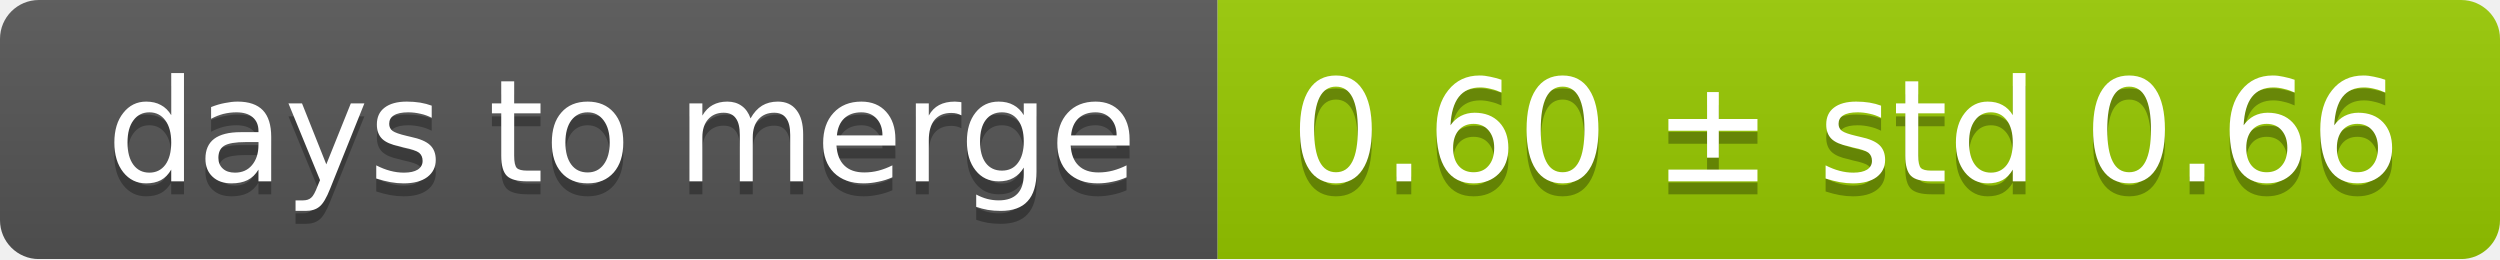
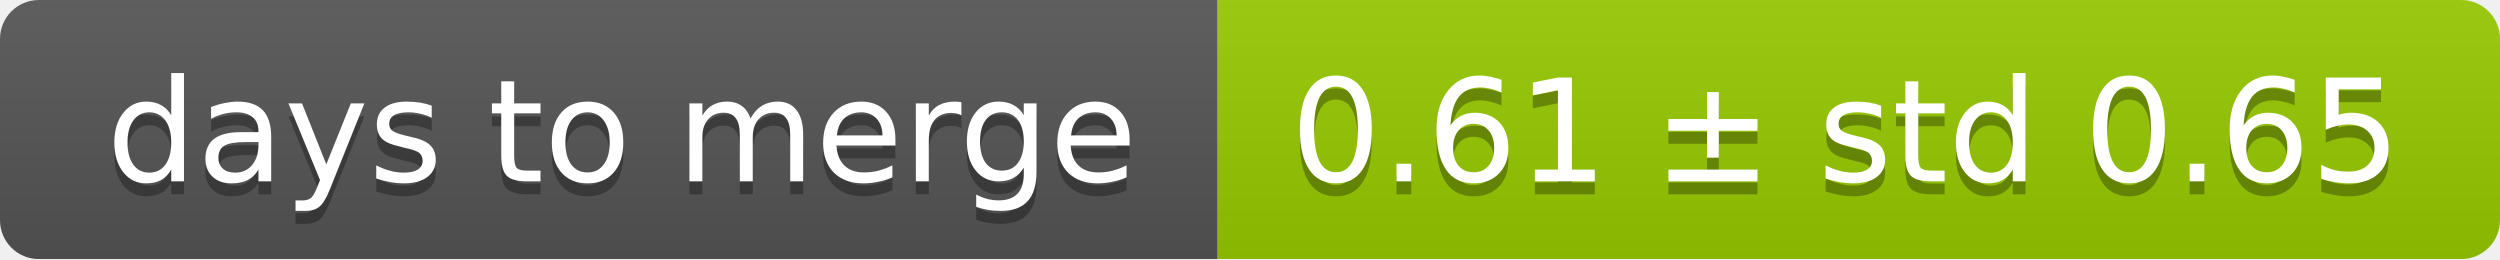
<svg xmlns="http://www.w3.org/2000/svg" width="193" height="20">
  <linearGradient id="smooth" x2="0" y2="100%">
    <stop offset="0" stop-color="#bbb" stop-opacity=".1" />
    <stop offset="1" stop-opacity=".1" />
  </linearGradient>
  <mask id="round">
    <rect width="193" height="20" rx="3" fill="#fff" />
  </mask>
  <g mask="url(#round)">
    <rect width="94" height="20" fill="#555" />
    <rect x="94" width="99" height="20" fill="#97ca00" />
    <rect width="193" height="20" fill="url(#smooth)" />
  </g>
  <g fill="#fff" text-anchor="middle" font-family="DejaVu Sans,Verdana,Geneva,sans-serif" font-size="11">
    <text x="48" y="15" fill="#010101" fill-opacity=".3">days to merge</text>
    <text x="48" y="14">days to merge</text>
-     <text x="142.5" y="15" fill="#010101" fill-opacity=".3">0.60 ± std 0.66</text>
-     <text x="142.5" y="14">0.60 ± std 0.66</text>
+     <text x="142.5" y="15" fill="#010101" fill-opacity=".3">0.61 ± std 0.65</text>
+     <text x="142.5" y="14">0.61 ± std 0.65</text>
  </g>
</svg>
